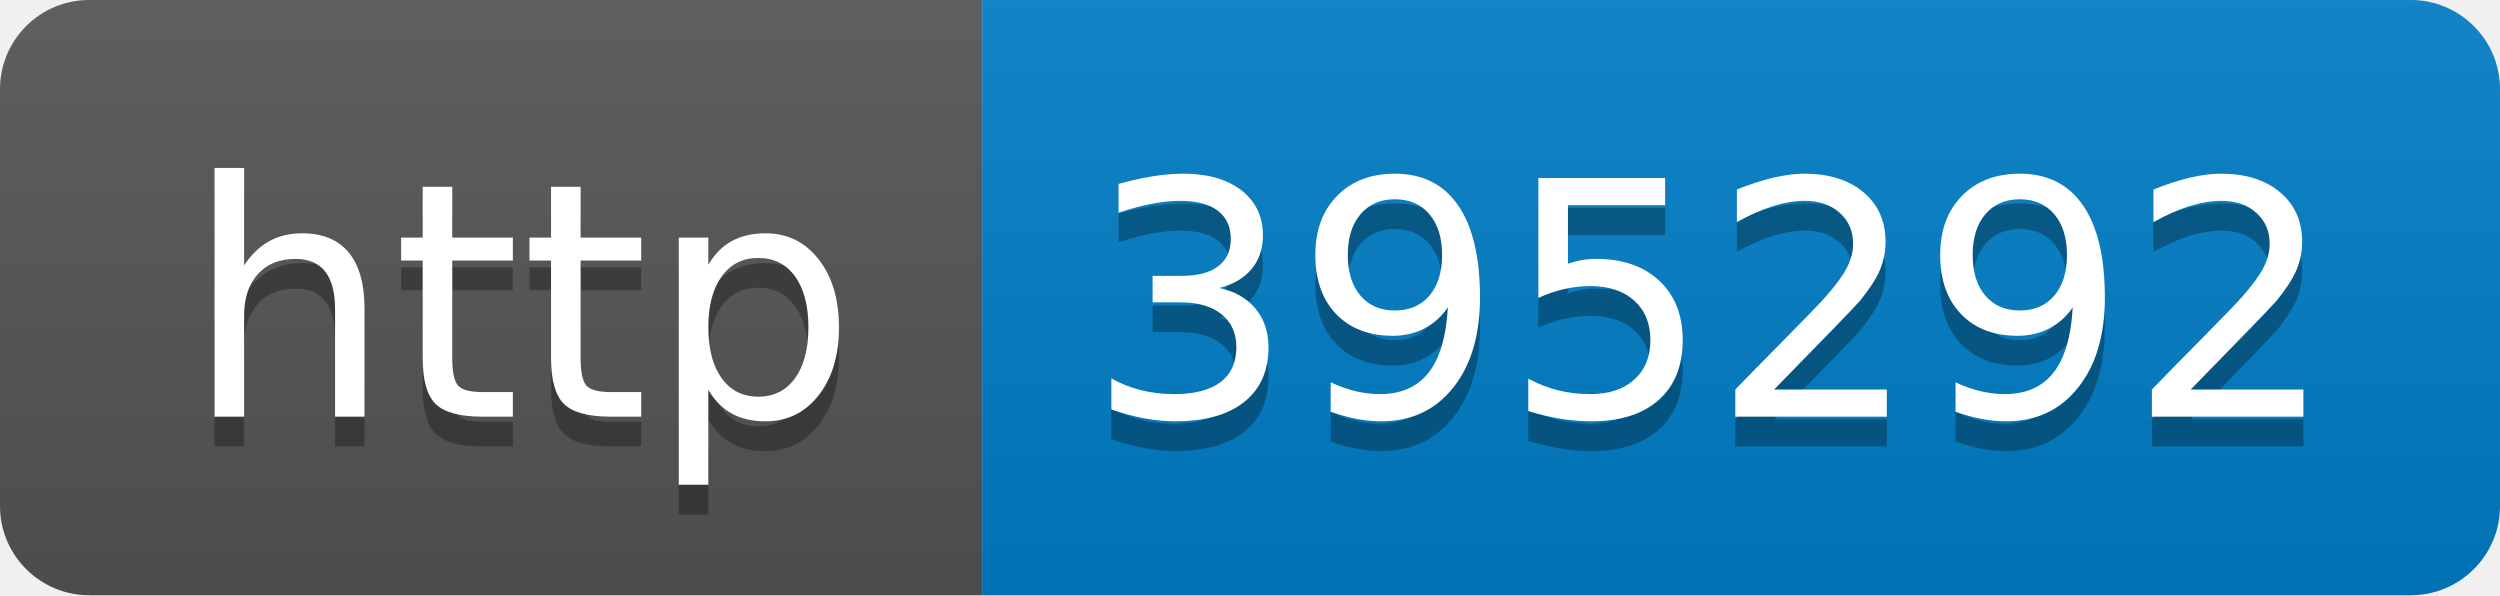
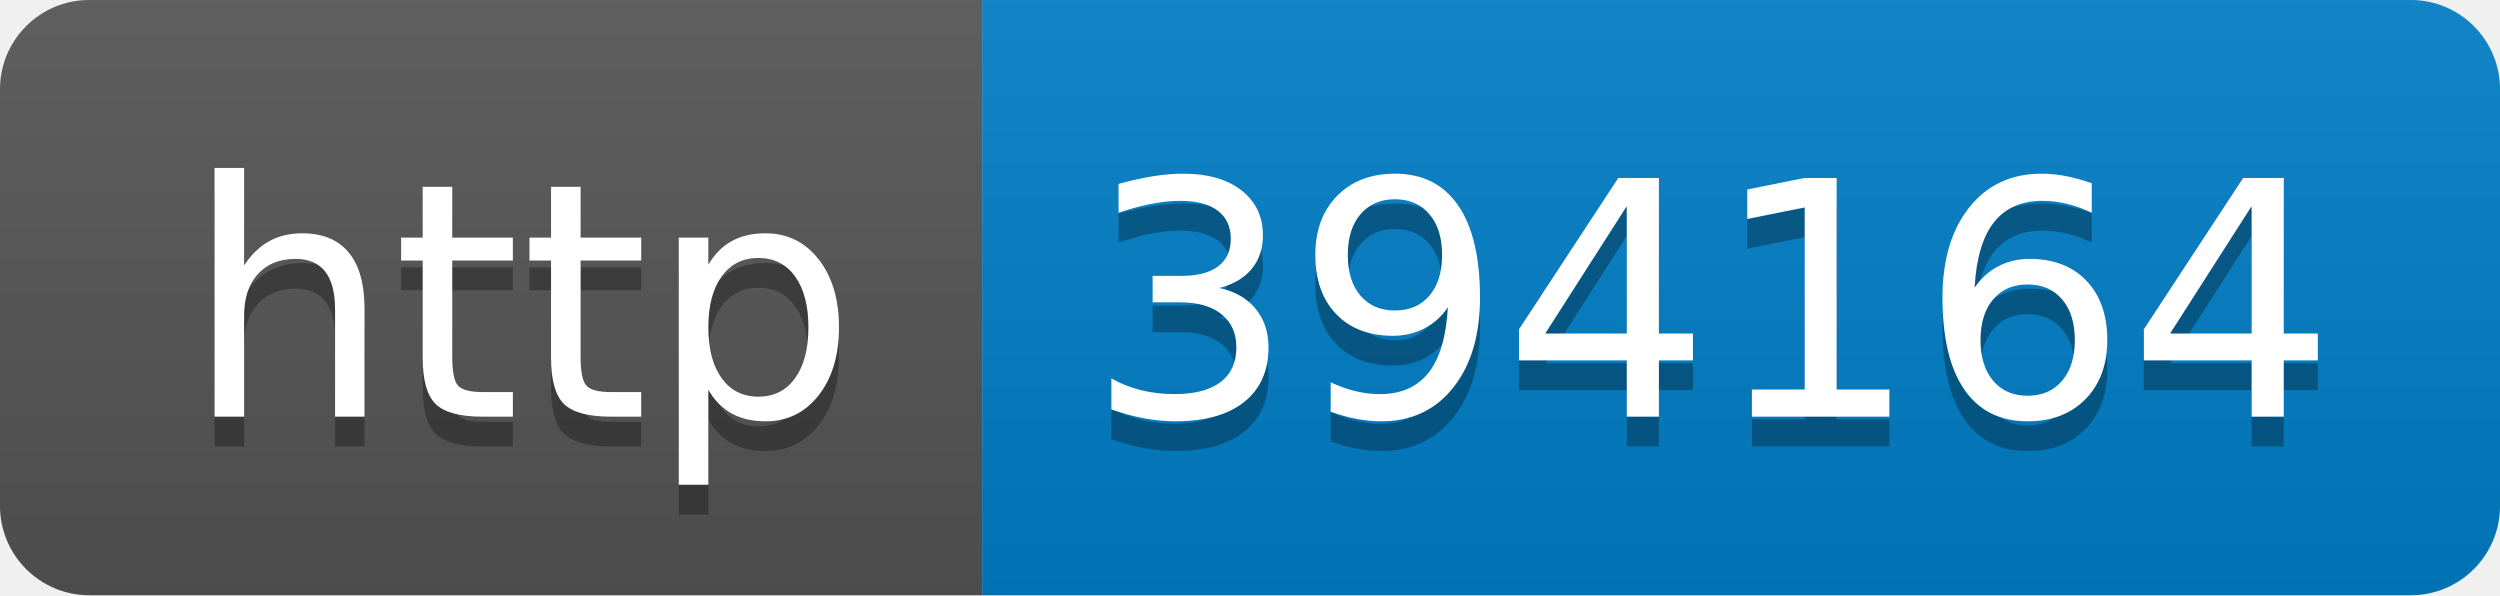
- <svg xmlns="http://www.w3.org/2000/svg" width="84" height="20" role="img" aria-label="http: 395292">
+ <svg xmlns="http://www.w3.org/2000/svg" width="84" height="20" role="img" aria-label="http: 394164">
  <linearGradient id="s" x2="0" y2="100%">
    <stop offset="0" stop-color="#bbb" stop-opacity=".1" />
    <stop offset="1" stop-opacity=".1" />
  </linearGradient>
  <clipPath id="r">
    <rect width="84" height="20" rx="3" fill="#fff" />
  </clipPath>
  <g clip-path="url(#r)">
    <rect width="33" height="20" fill="#555" />
    <rect x="33" width="51" height="20" fill="#007ec6" />
    <rect width="84" height="20" fill="url(#s)" />
  </g>
  <g fill="#fff" text-anchor="middle" font-family="Verdana,Geneva,DejaVu Sans,sans-serif" text-rendering="geometricPrecision" font-size="110">
    <text aria-hidden="true" x="175" y="150" fill="#010101" fill-opacity=".3" transform="scale(.1)" textLength="230">http</text>
    <text x="175" y="140" transform="scale(.1)" fill="#fff" textLength="230">http</text>
-     <text aria-hidden="true" x="575" y="150" fill="#010101" fill-opacity=".3" transform="scale(.1)" textLength="410">395292</text>
-     <text x="575" y="140" transform="scale(.1)" fill="#fff" textLength="410">395292</text>
+     <text aria-hidden="true" x="575" y="150" fill="#010101" fill-opacity=".3" transform="scale(.1)" textLength="410">394164</text>
+     <text x="575" y="140" transform="scale(.1)" fill="#fff" textLength="410">394164</text>
  </g>
</svg>
